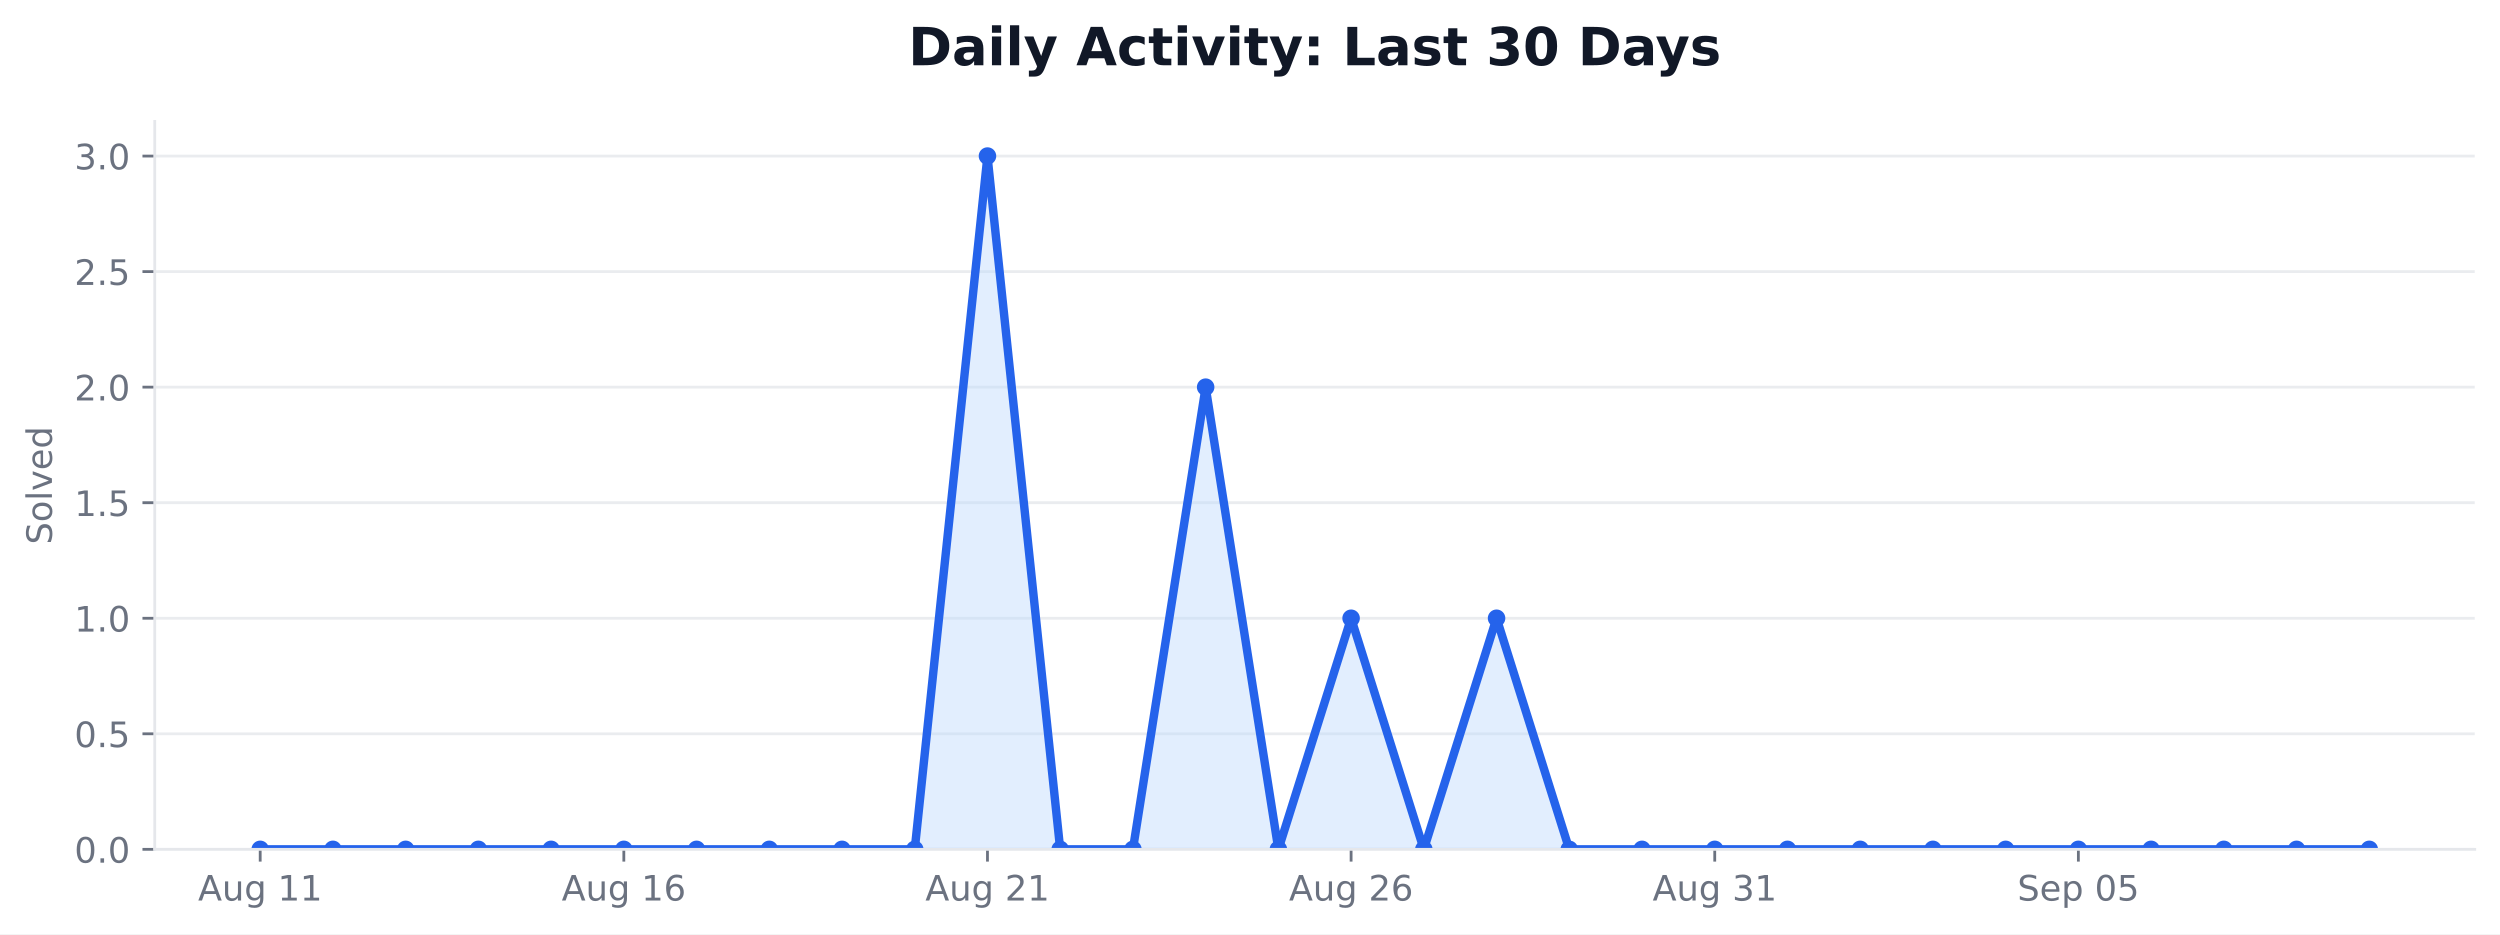
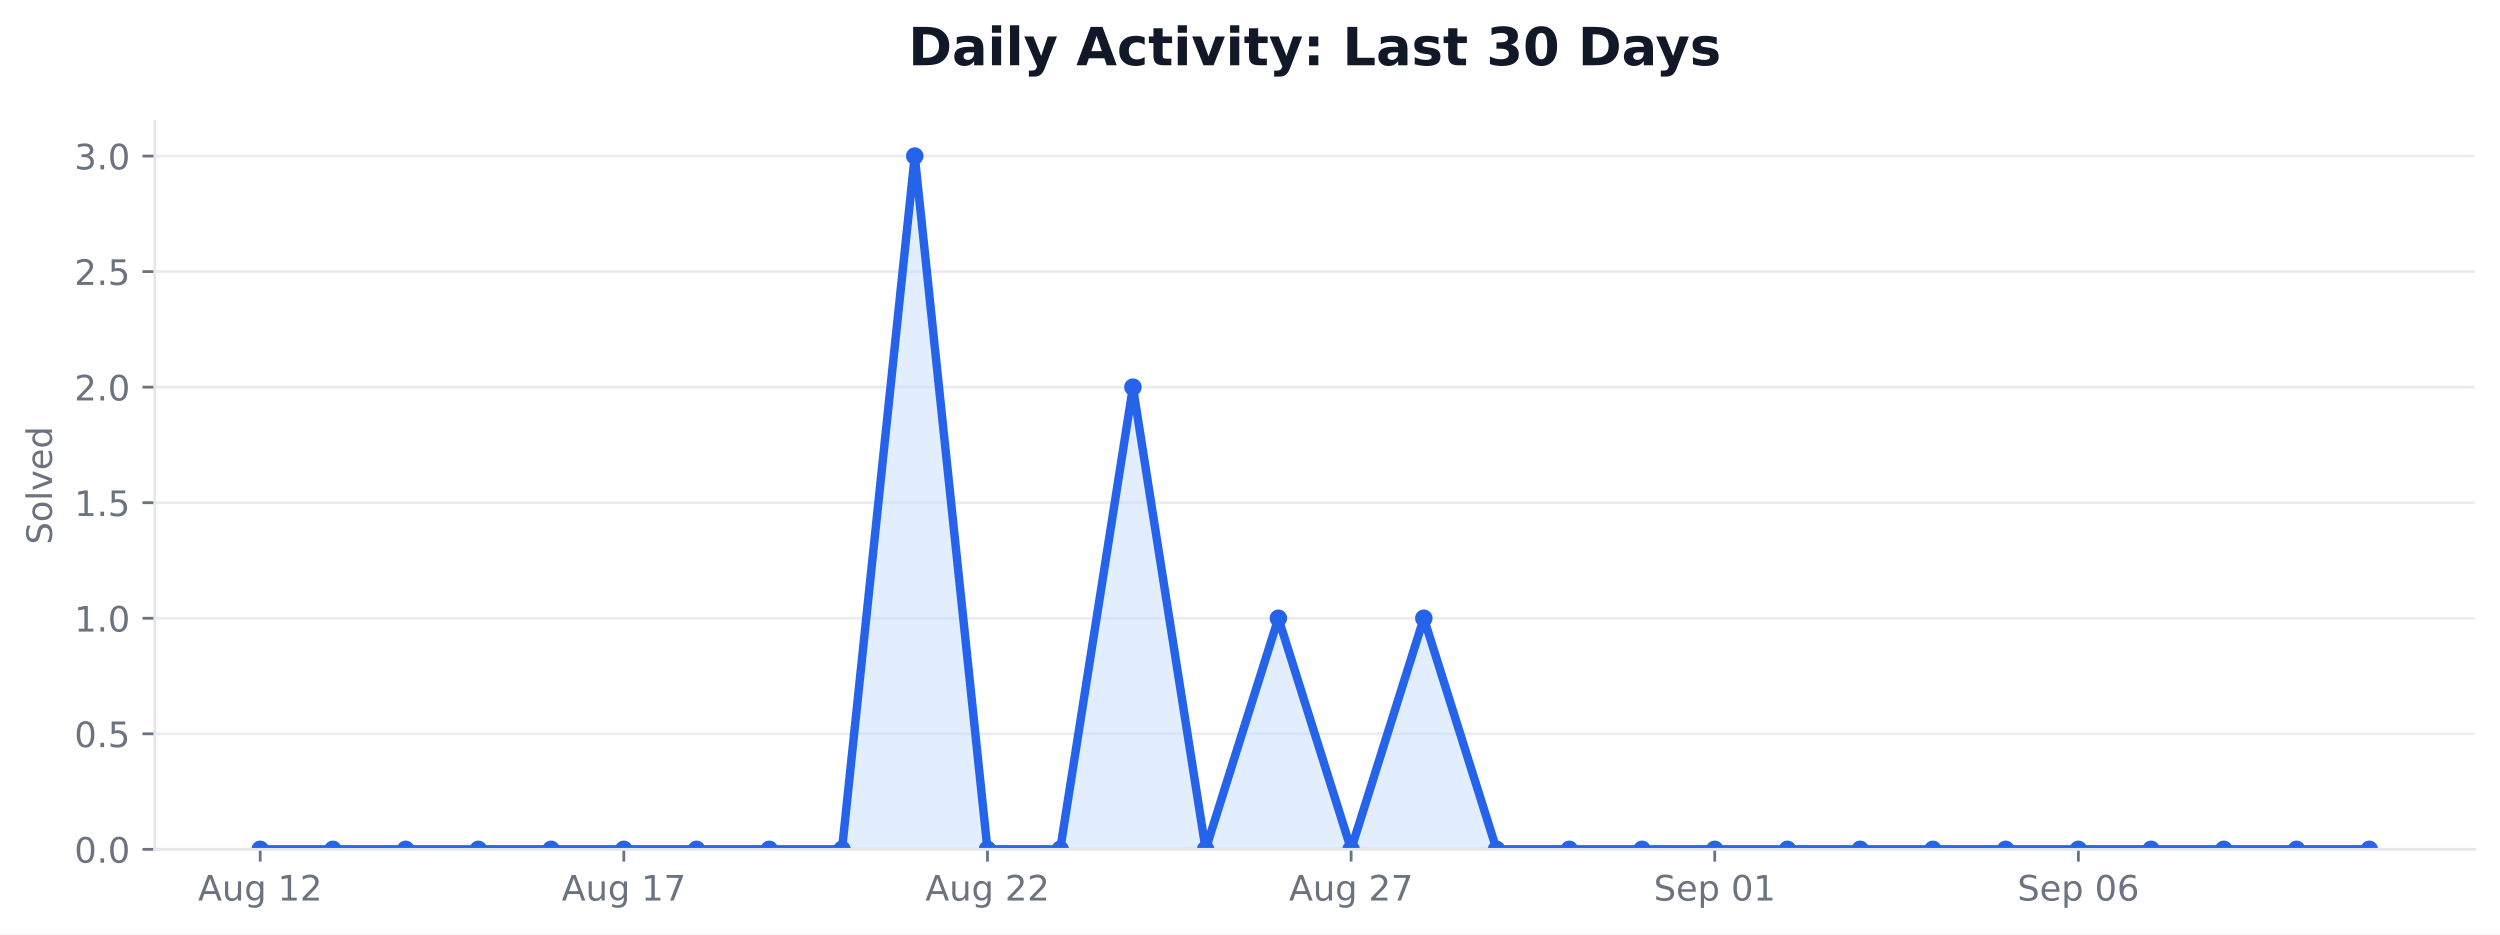
<svg xmlns="http://www.w3.org/2000/svg" xmlns:xlink="http://www.w3.org/1999/xlink" width="712.542pt" height="266.278pt" viewBox="0 0 712.542 266.278" version="1.1">
  <defs>
    <style type="text/css">*{stroke-linejoin: round; stroke-linecap: butt}</style>
  </defs>
  <g id="figure_1">
    <g id="patch_1">
      <path d="M 0 266.278  L 712.542 266.278  L 712.542 0  L 0 0  z " style="fill: #ffffff" />
    </g>
    <g id="axes_1">
      <g id="patch_2">
        <path d="M 44.104 242.078  L 705.342 242.078  L 705.342 34.598  L 44.104 34.598  z " style="fill: #ffffff" />
      </g>
      <g id="matplotlib.axis_1">
        <g id="xtick_1">
          <g id="line2d_1">
            <defs>
-               <path id="mc28d0fa02f" d="M 0 0  L 0 3.5  " style="stroke: #6b7280; stroke-width: 0.8" />
+               <path id="m846707785e" d="M 0 0  L 0 3.5  " style="stroke: #6b7280; stroke-width: 0.8" />
            </defs>
            <g>
-               <use xlink:href="#mc28d0fa02f" x="74.16" y="242.078" style="fill: #6b7280; stroke: #6b7280; stroke-width: 0.8" />
+               <use xlink:href="#m846707785e" x="74.16" y="242.078" style="fill: #6b7280; stroke: #6b7280; stroke-width: 0.8" />
            </g>
          </g>
          <g id="text_1">
            <g style="fill: #6b7280" transform="translate(56.44532 256.6753) scale(0.1 -0.1)">
              <defs>
                <path id="DejaVuSans-24" d="M 2188 4044  L 1331 1722  L 3047 1722  L 2188 4044  z M 1831 4666  L 2547 4666  L 4325 0  L 3669 0  L 3244 1197  L 1141 1197  L 716 0  L 50 0  L 1831 4666  z " transform="scale(0.015625)" />
                <path id="DejaVuSans-58" d="M 544 1381  L 544 3500  L 1119 3500  L 1119 1403  Q 1119 906 1312 657  Q 1506 409 1894 409  Q 2359 409 2629 706  Q 2900 1003 2900 1516  L 2900 3500  L 3475 3500  L 3475 0  L 2900 0  L 2900 538  Q 2691 219 2414 64  Q 2138 -91 1772 -91  Q 1169 -91 856 284  Q 544 659 544 1381  z M 1991 3584  L 1991 3584  z " transform="scale(0.015625)" />
                <path id="DejaVuSans-4a" d="M 2906 1791  Q 2906 2416 2648 2759  Q 2391 3103 1925 3103  Q 1463 3103 1205 2759  Q 947 2416 947 1791  Q 947 1169 1205 825  Q 1463 481 1925 481  Q 2391 481 2648 825  Q 2906 1169 2906 1791  z M 3481 434  Q 3481 -459 3084 -895  Q 2688 -1331 1869 -1331  Q 1566 -1331 1297 -1286  Q 1028 -1241 775 -1147  L 775 -588  Q 1028 -725 1275 -790  Q 1522 -856 1778 -856  Q 2344 -856 2625 -561  Q 2906 -266 2906 331  L 2906 616  Q 2728 306 2450 153  Q 2172 0 1784 0  Q 1141 0 747 490  Q 353 981 353 1791  Q 353 2603 747 3093  Q 1141 3584 1784 3584  Q 2172 3584 2450 3431  Q 2728 3278 2906 2969  L 2906 3500  L 3481 3500  L 3481 434  z " transform="scale(0.015625)" />
                <path id="DejaVuSans-3" transform="scale(0.015625)" />
                <path id="DejaVuSans-14" d="M 794 531  L 1825 531  L 1825 4091  L 703 3866  L 703 4441  L 1819 4666  L 2450 4666  L 2450 531  L 3481 531  L 3481 0  L 794 0  L 794 531  z " transform="scale(0.015625)" />
+                 <path id="DejaVuSans-15" d="M 1228 531  L 3431 531  L 3431 0  L 469 0  L 469 531  Q 828 903 1448 1529  Q 2069 2156 2228 2338  Q 2531 2678 2651 2914  Q 2772 3150 2772 3378  Q 2772 3750 2511 3984  Q 2250 4219 1831 4219  Q 1534 4219 1204 4116  Q 875 4013 500 3803  L 500 4441  Q 881 4594 1212 4672  Q 1544 4750 1819 4750  Q 2544 4750 2975 4387  Q 3406 4025 3406 3419  Q 3406 3131 3298 2873  Q 3191 2616 2906 2266  Q 2828 2175 2409 1742  Q 1991 1309 1228 531  z " transform="scale(0.015625)" />
              </defs>
              <use xlink:href="#DejaVuSans-24" />
              <use xlink:href="#DejaVuSans-58" transform="translate(68.40625 0)" />
              <use xlink:href="#DejaVuSans-4a" transform="translate(131.7812 0)" />
              <use xlink:href="#DejaVuSans-3" transform="translate(195.2656 0)" />
              <use xlink:href="#DejaVuSans-14" transform="translate(227.0469 0)" />
-               <use xlink:href="#DejaVuSans-14" transform="translate(290.6719 0)" />
+               <use xlink:href="#DejaVuSans-15" transform="translate(290.6719 0)" />
            </g>
          </g>
        </g>
        <g id="xtick_2">
          <g id="line2d_2">
            <g>
-               <use xlink:href="#mc28d0fa02f" x="177.802" y="242.078" style="fill: #6b7280; stroke: #6b7280; stroke-width: 0.8" />
+               <use xlink:href="#m846707785e" x="177.802" y="242.078" style="fill: #6b7280; stroke: #6b7280; stroke-width: 0.8" />
            </g>
          </g>
          <g id="text_2">
            <g style="fill: #6b7280" transform="translate(160.0876 256.6753) scale(0.1 -0.1)">
              <defs>
-                 <path id="DejaVuSans-19" d="M 2113 2584  Q 1688 2584 1439 2293  Q 1191 2003 1191 1497  Q 1191 994 1439 701  Q 1688 409 2113 409  Q 2538 409 2786 701  Q 3034 994 3034 1497  Q 3034 2003 2786 2293  Q 2538 2584 2113 2584  z M 3366 4563  L 3366 3988  Q 3128 4100 2886 4159  Q 2644 4219 2406 4219  Q 1781 4219 1451 3797  Q 1122 3375 1075 2522  Q 1259 2794 1537 2939  Q 1816 3084 2150 3084  Q 2853 3084 3261 2657  Q 3669 2231 3669 1497  Q 3669 778 3244 343  Q 2819 -91 2113 -91  Q 1303 -91 875 529  Q 447 1150 447 2328  Q 447 3434 972 4092  Q 1497 4750 2381 4750  Q 2619 4750 2861 4703  Q 3103 4656 3366 4563  z " transform="scale(0.015625)" />
+                 <path id="DejaVuSans-1a" d="M 525 4666  L 3525 4666  L 3525 4397  L 1831 0  L 1172 0  L 2766 4134  L 525 4134  L 525 4666  z " transform="scale(0.015625)" />
              </defs>
              <use xlink:href="#DejaVuSans-24" />
              <use xlink:href="#DejaVuSans-58" transform="translate(68.40625 0)" />
              <use xlink:href="#DejaVuSans-4a" transform="translate(131.7812 0)" />
              <use xlink:href="#DejaVuSans-3" transform="translate(195.2656 0)" />
              <use xlink:href="#DejaVuSans-14" transform="translate(227.0469 0)" />
-               <use xlink:href="#DejaVuSans-19" transform="translate(290.6719 0)" />
+               <use xlink:href="#DejaVuSans-1a" transform="translate(290.6719 0)" />
            </g>
          </g>
        </g>
        <g id="xtick_3">
          <g id="line2d_3">
            <g>
-               <use xlink:href="#mc28d0fa02f" x="281.445" y="242.078" style="fill: #6b7280; stroke: #6b7280; stroke-width: 0.8" />
+               <use xlink:href="#m846707785e" x="281.445" y="242.078" style="fill: #6b7280; stroke: #6b7280; stroke-width: 0.8" />
            </g>
          </g>
          <g id="text_3">
            <g style="fill: #6b7280" transform="translate(263.7299 256.6753) scale(0.1 -0.1)">
-               <defs>
-                 <path id="DejaVuSans-15" d="M 1228 531  L 3431 531  L 3431 0  L 469 0  L 469 531  Q 828 903 1448 1529  Q 2069 2156 2228 2338  Q 2531 2678 2651 2914  Q 2772 3150 2772 3378  Q 2772 3750 2511 3984  Q 2250 4219 1831 4219  Q 1534 4219 1204 4116  Q 875 4013 500 3803  L 500 4441  Q 881 4594 1212 4672  Q 1544 4750 1819 4750  Q 2544 4750 2975 4387  Q 3406 4025 3406 3419  Q 3406 3131 3298 2873  Q 3191 2616 2906 2266  Q 2828 2175 2409 1742  Q 1991 1309 1228 531  z " transform="scale(0.015625)" />
-               </defs>
              <use xlink:href="#DejaVuSans-24" />
              <use xlink:href="#DejaVuSans-58" transform="translate(68.40625 0)" />
              <use xlink:href="#DejaVuSans-4a" transform="translate(131.7812 0)" />
              <use xlink:href="#DejaVuSans-3" transform="translate(195.2656 0)" />
              <use xlink:href="#DejaVuSans-15" transform="translate(227.0469 0)" />
-               <use xlink:href="#DejaVuSans-14" transform="translate(290.6719 0)" />
+               <use xlink:href="#DejaVuSans-15" transform="translate(290.6719 0)" />
            </g>
          </g>
        </g>
        <g id="xtick_4">
          <g id="line2d_4">
            <g>
-               <use xlink:href="#mc28d0fa02f" x="385.087" y="242.078" style="fill: #6b7280; stroke: #6b7280; stroke-width: 0.8" />
+               <use xlink:href="#m846707785e" x="385.087" y="242.078" style="fill: #6b7280; stroke: #6b7280; stroke-width: 0.8" />
            </g>
          </g>
          <g id="text_4">
            <g style="fill: #6b7280" transform="translate(367.3721 256.6753) scale(0.1 -0.1)">
              <use xlink:href="#DejaVuSans-24" />
              <use xlink:href="#DejaVuSans-58" transform="translate(68.40625 0)" />
              <use xlink:href="#DejaVuSans-4a" transform="translate(131.7812 0)" />
              <use xlink:href="#DejaVuSans-3" transform="translate(195.2656 0)" />
              <use xlink:href="#DejaVuSans-15" transform="translate(227.0469 0)" />
-               <use xlink:href="#DejaVuSans-19" transform="translate(290.6719 0)" />
+               <use xlink:href="#DejaVuSans-1a" transform="translate(290.6719 0)" />
            </g>
          </g>
        </g>
        <g id="xtick_5">
          <g id="line2d_5">
            <g>
-               <use xlink:href="#mc28d0fa02f" x="488.729" y="242.078" style="fill: #6b7280; stroke: #6b7280; stroke-width: 0.8" />
+               <use xlink:href="#m846707785e" x="488.729" y="242.078" style="fill: #6b7280; stroke: #6b7280; stroke-width: 0.8" />
            </g>
          </g>
          <g id="text_5">
-             <g style="fill: #6b7280" transform="translate(471.0144 256.6753) scale(0.1 -0.1)">
-               <defs>
-                 <path id="DejaVuSans-16" d="M 2597 2516  Q 3050 2419 3304 2112  Q 3559 1806 3559 1356  Q 3559 666 3084 287  Q 2609 -91 1734 -91  Q 1441 -91 1130 -33  Q 819 25 488 141  L 488 750  Q 750 597 1062 519  Q 1375 441 1716 441  Q 2309 441 2620 675  Q 2931 909 2931 1356  Q 2931 1769 2642 2001  Q 2353 2234 1838 2234  L 1294 2234  L 1294 2753  L 1863 2753  Q 2328 2753 2575 2939  Q 2822 3125 2822 3475  Q 2822 3834 2567 4026  Q 2313 4219 1838 4219  Q 1578 4219 1281 4162  Q 984 4106 628 3988  L 628 4550  Q 988 4650 1302 4700  Q 1616 4750 1894 4750  Q 2613 4750 3031 4423  Q 3450 4097 3450 3541  Q 3450 3153 3228 2886  Q 3006 2619 2597 2516  z " transform="scale(0.015625)" />
-               </defs>
-               <use xlink:href="#DejaVuSans-24" />
-               <use xlink:href="#DejaVuSans-58" transform="translate(68.40625 0)" />
-               <use xlink:href="#DejaVuSans-4a" transform="translate(131.7812 0)" />
-               <use xlink:href="#DejaVuSans-3" transform="translate(195.2656 0)" />
-               <use xlink:href="#DejaVuSans-16" transform="translate(227.0469 0)" />
-               <use xlink:href="#DejaVuSans-14" transform="translate(290.6719 0)" />
-             </g>
-           </g>
-         </g>
-         <g id="xtick_6">
-           <g id="line2d_6">
-             <g>
-               <use xlink:href="#mc28d0fa02f" x="592.371" y="242.078" style="fill: #6b7280; stroke: #6b7280; stroke-width: 0.8" />
-             </g>
-           </g>
-           <g id="text_6">
-             <g style="fill: #6b7280" transform="translate(574.9949 256.6753) scale(0.1 -0.1)">
+             <g style="fill: #6b7280" transform="translate(471.3527 256.6753) scale(0.1 -0.1)">
              <defs>
                <path id="DejaVuSans-36" d="M 3425 4513  L 3425 3897  Q 3066 4069 2747 4153  Q 2428 4238 2131 4238  Q 1616 4238 1336 4038  Q 1056 3838 1056 3469  Q 1056 3159 1242 3001  Q 1428 2844 1947 2747  L 2328 2669  Q 3034 2534 3370 2195  Q 3706 1856 3706 1288  Q 3706 609 3251 259  Q 2797 -91 1919 -91  Q 1588 -91 1214 -16  Q 841 59 441 206  L 441 856  Q 825 641 1194 531  Q 1563 422 1919 422  Q 2459 422 2753 634  Q 3047 847 3047 1241  Q 3047 1584 2836 1778  Q 2625 1972 2144 2069  L 1759 2144  Q 1053 2284 737 2584  Q 422 2884 422 3419  Q 422 4038 858 4394  Q 1294 4750 2059 4750  Q 2388 4750 2728 4690  Q 3069 4631 3425 4513  z " transform="scale(0.015625)" />
                <path id="DejaVuSans-48" d="M 3597 1894  L 3597 1613  L 953 1613  Q 991 1019 1311 708  Q 1631 397 2203 397  Q 2534 397 2845 478  Q 3156 559 3463 722  L 3463 178  Q 3153 47 2828 -22  Q 2503 -91 2169 -91  Q 1331 -91 842 396  Q 353 884 353 1716  Q 353 2575 817 3079  Q 1281 3584 2069 3584  Q 2775 3584 3186 3129  Q 3597 2675 3597 1894  z M 3022 2063  Q 3016 2534 2758 2815  Q 2500 3097 2075 3097  Q 1594 3097 1305 2825  Q 1016 2553 972 2059  L 3022 2063  z " transform="scale(0.015625)" />
                <path id="DejaVuSans-53" d="M 1159 525  L 1159 -1331  L 581 -1331  L 581 3500  L 1159 3500  L 1159 2969  Q 1341 3281 1617 3432  Q 1894 3584 2278 3584  Q 2916 3584 3314 3078  Q 3713 2572 3713 1747  Q 3713 922 3314 415  Q 2916 -91 2278 -91  Q 1894 -91 1617 61  Q 1341 213 1159 525  z M 3116 1747  Q 3116 2381 2855 2742  Q 2594 3103 2138 3103  Q 1681 3103 1420 2742  Q 1159 2381 1159 1747  Q 1159 1113 1420 752  Q 1681 391 2138 391  Q 2594 391 2855 752  Q 3116 1113 3116 1747  z " transform="scale(0.015625)" />
                <path id="DejaVuSans-13" d="M 2034 4250  Q 1547 4250 1301 3770  Q 1056 3291 1056 2328  Q 1056 1369 1301 889  Q 1547 409 2034 409  Q 2525 409 2770 889  Q 3016 1369 3016 2328  Q 3016 3291 2770 3770  Q 2525 4250 2034 4250  z M 2034 4750  Q 2819 4750 3233 4129  Q 3647 3509 3647 2328  Q 3647 1150 3233 529  Q 2819 -91 2034 -91  Q 1250 -91 836 529  Q 422 1150 422 2328  Q 422 3509 836 4129  Q 1250 4750 2034 4750  z " transform="scale(0.015625)" />
-                 <path id="DejaVuSans-18" d="M 691 4666  L 3169 4666  L 3169 4134  L 1269 4134  L 1269 2991  Q 1406 3038 1543 3061  Q 1681 3084 1819 3084  Q 2600 3084 3056 2656  Q 3513 2228 3513 1497  Q 3513 744 3044 326  Q 2575 -91 1722 -91  Q 1428 -91 1123 -41  Q 819 9 494 109  L 494 744  Q 775 591 1075 516  Q 1375 441 1709 441  Q 2250 441 2565 725  Q 2881 1009 2881 1497  Q 2881 1984 2565 2268  Q 2250 2553 1709 2553  Q 1456 2553 1204 2497  Q 953 2441 691 2322  L 691 4666  z " transform="scale(0.015625)" />
              </defs>
              <use xlink:href="#DejaVuSans-36" />
              <use xlink:href="#DejaVuSans-48" transform="translate(63.48438 0)" />
              <use xlink:href="#DejaVuSans-53" transform="translate(125.0156 0)" />
              <use xlink:href="#DejaVuSans-3" transform="translate(188.5 0)" />
              <use xlink:href="#DejaVuSans-13" transform="translate(220.2812 0)" />
-               <use xlink:href="#DejaVuSans-18" transform="translate(283.9062 0)" />
+               <use xlink:href="#DejaVuSans-14" transform="translate(283.9062 0)" />
+             </g>
+           </g>
+         </g>
+         <g id="xtick_6">
+           <g id="line2d_6">
+             <g>
+               <use xlink:href="#m846707785e" x="592.371" y="242.078" style="fill: #6b7280; stroke: #6b7280; stroke-width: 0.8" />
+             </g>
+           </g>
+           <g id="text_6">
+             <g style="fill: #6b7280" transform="translate(574.9949 256.6753) scale(0.1 -0.1)">
+               <defs>
+                 <path id="DejaVuSans-19" d="M 2113 2584  Q 1688 2584 1439 2293  Q 1191 2003 1191 1497  Q 1191 994 1439 701  Q 1688 409 2113 409  Q 2538 409 2786 701  Q 3034 994 3034 1497  Q 3034 2003 2786 2293  Q 2538 2584 2113 2584  z M 3366 4563  L 3366 3988  Q 3128 4100 2886 4159  Q 2644 4219 2406 4219  Q 1781 4219 1451 3797  Q 1122 3375 1075 2522  Q 1259 2794 1537 2939  Q 1816 3084 2150 3084  Q 2853 3084 3261 2657  Q 3669 2231 3669 1497  Q 3669 778 3244 343  Q 2819 -91 2113 -91  Q 1303 -91 875 529  Q 447 1150 447 2328  Q 447 3434 972 4092  Q 1497 4750 2381 4750  Q 2619 4750 2861 4703  Q 3103 4656 3366 4563  z " transform="scale(0.015625)" />
+               </defs>
+               <use xlink:href="#DejaVuSans-36" />
+               <use xlink:href="#DejaVuSans-48" transform="translate(63.48438 0)" />
+               <use xlink:href="#DejaVuSans-53" transform="translate(125.0156 0)" />
+               <use xlink:href="#DejaVuSans-3" transform="translate(188.5 0)" />
+               <use xlink:href="#DejaVuSans-13" transform="translate(220.2812 0)" />
+               <use xlink:href="#DejaVuSans-19" transform="translate(283.9062 0)" />
            </g>
          </g>
        </g>
      </g>
      <g id="matplotlib.axis_2">
        <g id="ytick_1">
          <g id="line2d_7">
-             <path d="M 44.104 242.078  L 705.342 242.078  " clip-path="url(#p0ac593aff5)" style="fill: none; stroke: #e5e7eb; stroke-opacity: 0.8; stroke-width: 0.8; stroke-linecap: square" />
+             <path d="M 44.104 242.078  L 705.342 242.078  " clip-path="url(#p50f59e6ef6)" style="fill: none; stroke: #e5e7eb; stroke-opacity: 0.8; stroke-width: 0.8; stroke-linecap: square" />
          </g>
          <g id="line2d_8">
            <defs>
-               <path id="mf00fd440af" d="M 0 0  L -3.5 0  " style="stroke: #6b7280; stroke-width: 0.8" />
+               <path id="ma1e6eb586e" d="M 0 0  L -3.5 0  " style="stroke: #6b7280; stroke-width: 0.8" />
            </defs>
            <g>
-               <use xlink:href="#mf00fd440af" x="44.104" y="242.078" style="fill: #6b7280; stroke: #6b7280; stroke-width: 0.8" />
+               <use xlink:href="#ma1e6eb586e" x="44.104" y="242.078" style="fill: #6b7280; stroke: #6b7280; stroke-width: 0.8" />
            </g>
          </g>
          <g id="text_7">
            <g style="fill: #6b7280" transform="translate(21.20078 245.8765) scale(0.1 -0.1)">
              <defs>
                <path id="DejaVuSans-11" d="M 684 794  L 1344 794  L 1344 0  L 684 0  L 684 794  z " transform="scale(0.015625)" />
              </defs>
              <use xlink:href="#DejaVuSans-13" />
              <use xlink:href="#DejaVuSans-11" transform="translate(63.625 0)" />
              <use xlink:href="#DejaVuSans-13" transform="translate(95.40625 0)" />
            </g>
          </g>
        </g>
        <g id="ytick_2">
          <g id="line2d_9">
-             <path d="M 44.104 209.144  L 705.342 209.144  " clip-path="url(#p0ac593aff5)" style="fill: none; stroke: #e5e7eb; stroke-opacity: 0.8; stroke-width: 0.8; stroke-linecap: square" />
+             <path d="M 44.104 209.144  L 705.342 209.144  " clip-path="url(#p50f59e6ef6)" style="fill: none; stroke: #e5e7eb; stroke-opacity: 0.8; stroke-width: 0.8; stroke-linecap: square" />
          </g>
          <g id="line2d_10">
            <g>
-               <use xlink:href="#mf00fd440af" x="44.104" y="209.144" style="fill: #6b7280; stroke: #6b7280; stroke-width: 0.8" />
+               <use xlink:href="#ma1e6eb586e" x="44.104" y="209.144" style="fill: #6b7280; stroke: #6b7280; stroke-width: 0.8" />
            </g>
          </g>
          <g id="text_8">
            <g style="fill: #6b7280" transform="translate(21.20078 212.9432) scale(0.1 -0.1)">
+               <defs>
+                 <path id="DejaVuSans-18" d="M 691 4666  L 3169 4666  L 3169 4134  L 1269 4134  L 1269 2991  Q 1406 3038 1543 3061  Q 1681 3084 1819 3084  Q 2600 3084 3056 2656  Q 3513 2228 3513 1497  Q 3513 744 3044 326  Q 2575 -91 1722 -91  Q 1428 -91 1123 -41  Q 819 9 494 109  L 494 744  Q 775 591 1075 516  Q 1375 441 1709 441  Q 2250 441 2565 725  Q 2881 1009 2881 1497  Q 2881 1984 2565 2268  Q 2250 2553 1709 2553  Q 1456 2553 1204 2497  Q 953 2441 691 2322  L 691 4666  z " transform="scale(0.015625)" />
+               </defs>
              <use xlink:href="#DejaVuSans-13" />
              <use xlink:href="#DejaVuSans-11" transform="translate(63.625 0)" />
              <use xlink:href="#DejaVuSans-18" transform="translate(95.40625 0)" />
            </g>
          </g>
        </g>
        <g id="ytick_3">
          <g id="line2d_11">
-             <path d="M 44.104 176.211  L 705.342 176.211  " clip-path="url(#p0ac593aff5)" style="fill: none; stroke: #e5e7eb; stroke-opacity: 0.8; stroke-width: 0.8; stroke-linecap: square" />
+             <path d="M 44.104 176.211  L 705.342 176.211  " clip-path="url(#p50f59e6ef6)" style="fill: none; stroke: #e5e7eb; stroke-opacity: 0.8; stroke-width: 0.8; stroke-linecap: square" />
          </g>
          <g id="line2d_12">
            <g>
-               <use xlink:href="#mf00fd440af" x="44.104" y="176.211" style="fill: #6b7280; stroke: #6b7280; stroke-width: 0.8" />
+               <use xlink:href="#ma1e6eb586e" x="44.104" y="176.211" style="fill: #6b7280; stroke: #6b7280; stroke-width: 0.8" />
            </g>
          </g>
          <g id="text_9">
            <g style="fill: #6b7280" transform="translate(21.20078 180.0098) scale(0.1 -0.1)">
              <use xlink:href="#DejaVuSans-14" />
              <use xlink:href="#DejaVuSans-11" transform="translate(63.625 0)" />
              <use xlink:href="#DejaVuSans-13" transform="translate(95.40625 0)" />
            </g>
          </g>
        </g>
        <g id="ytick_4">
          <g id="line2d_13">
-             <path d="M 44.104 143.278  L 705.342 143.278  " clip-path="url(#p0ac593aff5)" style="fill: none; stroke: #e5e7eb; stroke-opacity: 0.8; stroke-width: 0.8; stroke-linecap: square" />
+             <path d="M 44.104 143.278  L 705.342 143.278  " clip-path="url(#p50f59e6ef6)" style="fill: none; stroke: #e5e7eb; stroke-opacity: 0.8; stroke-width: 0.8; stroke-linecap: square" />
          </g>
          <g id="line2d_14">
            <g>
-               <use xlink:href="#mf00fd440af" x="44.104" y="143.278" style="fill: #6b7280; stroke: #6b7280; stroke-width: 0.8" />
+               <use xlink:href="#ma1e6eb586e" x="44.104" y="143.278" style="fill: #6b7280; stroke: #6b7280; stroke-width: 0.8" />
            </g>
          </g>
          <g id="text_10">
            <g style="fill: #6b7280" transform="translate(21.20078 147.0765) scale(0.1 -0.1)">
              <use xlink:href="#DejaVuSans-14" />
              <use xlink:href="#DejaVuSans-11" transform="translate(63.625 0)" />
              <use xlink:href="#DejaVuSans-18" transform="translate(95.40625 0)" />
            </g>
          </g>
        </g>
        <g id="ytick_5">
          <g id="line2d_15">
-             <path d="M 44.104 110.344  L 705.342 110.344  " clip-path="url(#p0ac593aff5)" style="fill: none; stroke: #e5e7eb; stroke-opacity: 0.8; stroke-width: 0.8; stroke-linecap: square" />
+             <path d="M 44.104 110.344  L 705.342 110.344  " clip-path="url(#p50f59e6ef6)" style="fill: none; stroke: #e5e7eb; stroke-opacity: 0.8; stroke-width: 0.8; stroke-linecap: square" />
          </g>
          <g id="line2d_16">
            <g>
-               <use xlink:href="#mf00fd440af" x="44.104" y="110.344" style="fill: #6b7280; stroke: #6b7280; stroke-width: 0.8" />
+               <use xlink:href="#ma1e6eb586e" x="44.104" y="110.344" style="fill: #6b7280; stroke: #6b7280; stroke-width: 0.8" />
            </g>
          </g>
          <g id="text_11">
            <g style="fill: #6b7280" transform="translate(21.20078 114.1432) scale(0.1 -0.1)">
              <use xlink:href="#DejaVuSans-15" />
              <use xlink:href="#DejaVuSans-11" transform="translate(63.625 0)" />
              <use xlink:href="#DejaVuSans-13" transform="translate(95.40625 0)" />
            </g>
          </g>
        </g>
        <g id="ytick_6">
          <g id="line2d_17">
-             <path d="M 44.104 77.411  L 705.342 77.411  " clip-path="url(#p0ac593aff5)" style="fill: none; stroke: #e5e7eb; stroke-opacity: 0.8; stroke-width: 0.8; stroke-linecap: square" />
+             <path d="M 44.104 77.411  L 705.342 77.411  " clip-path="url(#p50f59e6ef6)" style="fill: none; stroke: #e5e7eb; stroke-opacity: 0.8; stroke-width: 0.8; stroke-linecap: square" />
          </g>
          <g id="line2d_18">
            <g>
-               <use xlink:href="#mf00fd440af" x="44.104" y="77.411" style="fill: #6b7280; stroke: #6b7280; stroke-width: 0.8" />
+               <use xlink:href="#ma1e6eb586e" x="44.104" y="77.411" style="fill: #6b7280; stroke: #6b7280; stroke-width: 0.8" />
            </g>
          </g>
          <g id="text_12">
            <g style="fill: #6b7280" transform="translate(21.20078 81.20982) scale(0.1 -0.1)">
              <use xlink:href="#DejaVuSans-15" />
              <use xlink:href="#DejaVuSans-11" transform="translate(63.625 0)" />
              <use xlink:href="#DejaVuSans-18" transform="translate(95.40625 0)" />
            </g>
          </g>
        </g>
        <g id="ytick_7">
          <g id="line2d_19">
-             <path d="M 44.104 44.478  L 705.342 44.478  " clip-path="url(#p0ac593aff5)" style="fill: none; stroke: #e5e7eb; stroke-opacity: 0.8; stroke-width: 0.8; stroke-linecap: square" />
+             <path d="M 44.104 44.478  L 705.342 44.478  " clip-path="url(#p50f59e6ef6)" style="fill: none; stroke: #e5e7eb; stroke-opacity: 0.8; stroke-width: 0.8; stroke-linecap: square" />
          </g>
          <g id="line2d_20">
            <g>
-               <use xlink:href="#mf00fd440af" x="44.104" y="44.478" style="fill: #6b7280; stroke: #6b7280; stroke-width: 0.8" />
+               <use xlink:href="#ma1e6eb586e" x="44.104" y="44.478" style="fill: #6b7280; stroke: #6b7280; stroke-width: 0.8" />
            </g>
          </g>
          <g id="text_13">
            <g style="fill: #6b7280" transform="translate(21.20078 48.27648) scale(0.1 -0.1)">
+               <defs>
+                 <path id="DejaVuSans-16" d="M 2597 2516  Q 3050 2419 3304 2112  Q 3559 1806 3559 1356  Q 3559 666 3084 287  Q 2609 -91 1734 -91  Q 1441 -91 1130 -33  Q 819 25 488 141  L 488 750  Q 750 597 1062 519  Q 1375 441 1716 441  Q 2309 441 2620 675  Q 2931 909 2931 1356  Q 2931 1769 2642 2001  Q 2353 2234 1838 2234  L 1294 2234  L 1294 2753  L 1863 2753  Q 2328 2753 2575 2939  Q 2822 3125 2822 3475  Q 2822 3834 2567 4026  Q 2313 4219 1838 4219  Q 1578 4219 1281 4162  Q 984 4106 628 3988  L 628 4550  Q 988 4650 1302 4700  Q 1616 4750 1894 4750  Q 2613 4750 3031 4423  Q 3450 4097 3450 3541  Q 3450 3153 3228 2886  Q 3006 2619 2597 2516  z " transform="scale(0.015625)" />
+               </defs>
              <use xlink:href="#DejaVuSans-16" />
              <use xlink:href="#DejaVuSans-11" transform="translate(63.625 0)" />
              <use xlink:href="#DejaVuSans-13" transform="translate(95.40625 0)" />
            </g>
          </g>
        </g>
        <g id="text_14">
          <g style="fill: #6b7280" transform="translate(14.79844 155.1705) rotate(-90) scale(0.1 -0.1)">
            <defs>
              <path id="DejaVuSans-52" d="M 1959 3097  Q 1497 3097 1228 2736  Q 959 2375 959 1747  Q 959 1119 1226 758  Q 1494 397 1959 397  Q 2419 397 2687 759  Q 2956 1122 2956 1747  Q 2956 2369 2687 2733  Q 2419 3097 1959 3097  z M 1959 3584  Q 2709 3584 3137 3096  Q 3566 2609 3566 1747  Q 3566 888 3137 398  Q 2709 -91 1959 -91  Q 1206 -91 779 398  Q 353 888 353 1747  Q 353 2609 779 3096  Q 1206 3584 1959 3584  z " transform="scale(0.015625)" />
              <path id="DejaVuSans-4f" d="M 603 4863  L 1178 4863  L 1178 0  L 603 0  L 603 4863  z " transform="scale(0.015625)" />
              <path id="DejaVuSans-59" d="M 191 3500  L 800 3500  L 1894 563  L 2988 3500  L 3597 3500  L 2284 0  L 1503 0  L 191 3500  z " transform="scale(0.015625)" />
              <path id="DejaVuSans-47" d="M 2906 2969  L 2906 4863  L 3481 4863  L 3481 0  L 2906 0  L 2906 525  Q 2725 213 2448 61  Q 2172 -91 1784 -91  Q 1150 -91 751 415  Q 353 922 353 1747  Q 353 2572 751 3078  Q 1150 3584 1784 3584  Q 2172 3584 2448 3432  Q 2725 3281 2906 2969  z M 947 1747  Q 947 1113 1208 752  Q 1469 391 1925 391  Q 2381 391 2643 752  Q 2906 1113 2906 1747  Q 2906 2381 2643 2742  Q 2381 3103 1925 3103  Q 1469 3103 1208 2742  Q 947 2381 947 1747  z " transform="scale(0.015625)" />
            </defs>
            <use xlink:href="#DejaVuSans-36" />
            <use xlink:href="#DejaVuSans-52" transform="translate(63.48438 0)" />
            <use xlink:href="#DejaVuSans-4f" transform="translate(124.6719 0)" />
            <use xlink:href="#DejaVuSans-59" transform="translate(152.4531 0)" />
            <use xlink:href="#DejaVuSans-48" transform="translate(211.6406 0)" />
            <use xlink:href="#DejaVuSans-47" transform="translate(273.1719 0)" />
          </g>
        </g>
      </g>
      <g id="FillBetweenPolyCollection_1">
        <defs>
-           <path id="m43f66a6af2" d="M 74.16 -24.2  L 74.16 -24.2  L 94.889 -24.2  L 115.617 -24.2  L 136.346 -24.2  L 157.074 -24.2  L 177.802 -24.2  L 198.531 -24.2  L 219.259 -24.2  L 239.988 -24.2  L 260.716 -24.2  L 281.445 -221.8  L 302.173 -24.2  L 322.902 -24.2  L 343.63 -155.933  L 364.359 -24.2  L 385.087 -90.067  L 405.815 -24.2  L 426.544 -90.067  L 447.272 -24.2  L 468.001 -24.2  L 488.729 -24.2  L 509.458 -24.2  L 530.186 -24.2  L 550.915 -24.2  L 571.643 -24.2  L 592.371 -24.2  L 613.1 -24.2  L 633.828 -24.2  L 654.557 -24.2  L 675.285 -24.2  L 675.285 -24.2  L 675.285 -24.2  L 654.557 -24.2  L 633.828 -24.2  L 613.1 -24.2  L 592.371 -24.2  L 571.643 -24.2  L 550.915 -24.2  L 530.186 -24.2  L 509.458 -24.2  L 488.729 -24.2  L 468.001 -24.2  L 447.272 -24.2  L 426.544 -24.2  L 405.815 -24.2  L 385.087 -24.2  L 364.359 -24.2  L 343.63 -24.2  L 322.902 -24.2  L 302.173 -24.2  L 281.445 -24.2  L 260.716 -24.2  L 239.988 -24.2  L 219.259 -24.2  L 198.531 -24.2  L 177.802 -24.2  L 157.074 -24.2  L 136.346 -24.2  L 115.617 -24.2  L 94.889 -24.2  L 74.16 -24.2  z " style="stroke: #bfdbfe; stroke-opacity: 0.45" />
+           <path id="mfe60801114" d="M 74.16 -24.2  L 74.16 -24.2  L 94.889 -24.2  L 115.617 -24.2  L 136.346 -24.2  L 157.074 -24.2  L 177.802 -24.2  L 198.531 -24.2  L 219.259 -24.2  L 239.988 -24.2  L 260.716 -221.8  L 281.445 -24.2  L 302.173 -24.2  L 322.902 -155.933  L 343.63 -24.2  L 364.359 -90.067  L 385.087 -24.2  L 405.815 -90.067  L 426.544 -24.2  L 447.272 -24.2  L 468.001 -24.2  L 488.729 -24.2  L 509.458 -24.2  L 530.186 -24.2  L 550.915 -24.2  L 571.643 -24.2  L 592.371 -24.2  L 613.1 -24.2  L 633.828 -24.2  L 654.557 -24.2  L 675.285 -24.2  L 675.285 -24.2  L 675.285 -24.2  L 654.557 -24.2  L 633.828 -24.2  L 613.1 -24.2  L 592.371 -24.2  L 571.643 -24.2  L 550.915 -24.2  L 530.186 -24.2  L 509.458 -24.2  L 488.729 -24.2  L 468.001 -24.2  L 447.272 -24.2  L 426.544 -24.2  L 405.815 -24.2  L 385.087 -24.2  L 364.359 -24.2  L 343.63 -24.2  L 322.902 -24.2  L 302.173 -24.2  L 281.445 -24.2  L 260.716 -24.2  L 239.988 -24.2  L 219.259 -24.2  L 198.531 -24.2  L 177.802 -24.2  L 157.074 -24.2  L 136.346 -24.2  L 115.617 -24.2  L 94.889 -24.2  L 74.16 -24.2  z " style="stroke: #bfdbfe; stroke-opacity: 0.45" />
        </defs>
-         <g clip-path="url(#p0ac593aff5)">
-           <use xlink:href="#m43f66a6af2" x="0" y="266.278" style="fill: #bfdbfe; fill-opacity: 0.45; stroke: #bfdbfe; stroke-opacity: 0.45" />
+         <g clip-path="url(#p50f59e6ef6)">
+           <use xlink:href="#mfe60801114" x="0" y="266.278" style="fill: #bfdbfe; fill-opacity: 0.45; stroke: #bfdbfe; stroke-opacity: 0.45" />
        </g>
      </g>
      <g id="line2d_21">
-         <path d="M 74.16 242.078  L 94.889 242.078  L 115.617 242.078  L 136.346 242.078  L 157.074 242.078  L 177.802 242.078  L 198.531 242.078  L 219.259 242.078  L 239.988 242.078  L 260.716 242.078  L 281.445 44.478  L 302.173 242.078  L 322.902 242.078  L 343.63 110.344  L 364.359 242.078  L 385.087 176.211  L 405.815 242.078  L 426.544 176.211  L 447.272 242.078  L 468.001 242.078  L 488.729 242.078  L 509.458 242.078  L 530.186 242.078  L 550.915 242.078  L 571.643 242.078  L 592.371 242.078  L 613.1 242.078  L 633.828 242.078  L 654.557 242.078  L 675.285 242.078  " clip-path="url(#p0ac593aff5)" style="fill: none; stroke: #2563eb; stroke-width: 2.4; stroke-linecap: square" />
+         <path d="M 74.16 242.078  L 94.889 242.078  L 115.617 242.078  L 136.346 242.078  L 157.074 242.078  L 177.802 242.078  L 198.531 242.078  L 219.259 242.078  L 239.988 242.078  L 260.716 44.478  L 281.445 242.078  L 302.173 242.078  L 322.902 110.344  L 343.63 242.078  L 364.359 176.211  L 385.087 242.078  L 405.815 176.211  L 426.544 242.078  L 447.272 242.078  L 468.001 242.078  L 488.729 242.078  L 509.458 242.078  L 530.186 242.078  L 550.915 242.078  L 571.643 242.078  L 592.371 242.078  L 613.1 242.078  L 633.828 242.078  L 654.557 242.078  L 675.285 242.078  " clip-path="url(#p50f59e6ef6)" style="fill: none; stroke: #2563eb; stroke-width: 2.4; stroke-linecap: square" />
        <defs>
-           <path id="m884e3f19ca" d="M 0 2  C 0.53 2 1.039 1.789 1.414 1.414  C 1.789 1.039 2 0.53 2 0  C 2 -0.53 1.789 -1.039 1.414 -1.414  C 1.039 -1.789 0.53 -2 0 -2  C -0.53 -2 -1.039 -1.789 -1.414 -1.414  C -1.789 -1.039 -2 -0.53 -2 0  C -2 0.53 -1.789 1.039 -1.414 1.414  C -1.039 1.789 -0.53 2 0 2  z " style="stroke: #2563eb" />
+           <path id="m910351ce2d" d="M 0 2  C 0.53 2 1.039 1.789 1.414 1.414  C 1.789 1.039 2 0.53 2 0  C 2 -0.53 1.789 -1.039 1.414 -1.414  C 1.039 -1.789 0.53 -2 0 -2  C -0.53 -2 -1.039 -1.789 -1.414 -1.414  C -1.789 -1.039 -2 -0.53 -2 0  C -2 0.53 -1.789 1.039 -1.414 1.414  C -1.039 1.789 -0.53 2 0 2  z " style="stroke: #2563eb" />
        </defs>
-         <g clip-path="url(#p0ac593aff5)">
-           <use xlink:href="#m884e3f19ca" x="74.16" y="242.078" style="fill: #2563eb; stroke: #2563eb" />
-           <use xlink:href="#m884e3f19ca" x="94.889" y="242.078" style="fill: #2563eb; stroke: #2563eb" />
-           <use xlink:href="#m884e3f19ca" x="115.617" y="242.078" style="fill: #2563eb; stroke: #2563eb" />
-           <use xlink:href="#m884e3f19ca" x="136.346" y="242.078" style="fill: #2563eb; stroke: #2563eb" />
-           <use xlink:href="#m884e3f19ca" x="157.074" y="242.078" style="fill: #2563eb; stroke: #2563eb" />
-           <use xlink:href="#m884e3f19ca" x="177.802" y="242.078" style="fill: #2563eb; stroke: #2563eb" />
-           <use xlink:href="#m884e3f19ca" x="198.531" y="242.078" style="fill: #2563eb; stroke: #2563eb" />
-           <use xlink:href="#m884e3f19ca" x="219.259" y="242.078" style="fill: #2563eb; stroke: #2563eb" />
-           <use xlink:href="#m884e3f19ca" x="239.988" y="242.078" style="fill: #2563eb; stroke: #2563eb" />
-           <use xlink:href="#m884e3f19ca" x="260.716" y="242.078" style="fill: #2563eb; stroke: #2563eb" />
-           <use xlink:href="#m884e3f19ca" x="281.445" y="44.478" style="fill: #2563eb; stroke: #2563eb" />
-           <use xlink:href="#m884e3f19ca" x="302.173" y="242.078" style="fill: #2563eb; stroke: #2563eb" />
-           <use xlink:href="#m884e3f19ca" x="322.902" y="242.078" style="fill: #2563eb; stroke: #2563eb" />
-           <use xlink:href="#m884e3f19ca" x="343.63" y="110.344" style="fill: #2563eb; stroke: #2563eb" />
-           <use xlink:href="#m884e3f19ca" x="364.359" y="242.078" style="fill: #2563eb; stroke: #2563eb" />
-           <use xlink:href="#m884e3f19ca" x="385.087" y="176.211" style="fill: #2563eb; stroke: #2563eb" />
-           <use xlink:href="#m884e3f19ca" x="405.815" y="242.078" style="fill: #2563eb; stroke: #2563eb" />
-           <use xlink:href="#m884e3f19ca" x="426.544" y="176.211" style="fill: #2563eb; stroke: #2563eb" />
-           <use xlink:href="#m884e3f19ca" x="447.272" y="242.078" style="fill: #2563eb; stroke: #2563eb" />
-           <use xlink:href="#m884e3f19ca" x="468.001" y="242.078" style="fill: #2563eb; stroke: #2563eb" />
-           <use xlink:href="#m884e3f19ca" x="488.729" y="242.078" style="fill: #2563eb; stroke: #2563eb" />
-           <use xlink:href="#m884e3f19ca" x="509.458" y="242.078" style="fill: #2563eb; stroke: #2563eb" />
-           <use xlink:href="#m884e3f19ca" x="530.186" y="242.078" style="fill: #2563eb; stroke: #2563eb" />
-           <use xlink:href="#m884e3f19ca" x="550.915" y="242.078" style="fill: #2563eb; stroke: #2563eb" />
-           <use xlink:href="#m884e3f19ca" x="571.643" y="242.078" style="fill: #2563eb; stroke: #2563eb" />
-           <use xlink:href="#m884e3f19ca" x="592.371" y="242.078" style="fill: #2563eb; stroke: #2563eb" />
-           <use xlink:href="#m884e3f19ca" x="613.1" y="242.078" style="fill: #2563eb; stroke: #2563eb" />
-           <use xlink:href="#m884e3f19ca" x="633.828" y="242.078" style="fill: #2563eb; stroke: #2563eb" />
-           <use xlink:href="#m884e3f19ca" x="654.557" y="242.078" style="fill: #2563eb; stroke: #2563eb" />
-           <use xlink:href="#m884e3f19ca" x="675.285" y="242.078" style="fill: #2563eb; stroke: #2563eb" />
+         <g clip-path="url(#p50f59e6ef6)">
+           <use xlink:href="#m910351ce2d" x="74.16" y="242.078" style="fill: #2563eb; stroke: #2563eb" />
+           <use xlink:href="#m910351ce2d" x="94.889" y="242.078" style="fill: #2563eb; stroke: #2563eb" />
+           <use xlink:href="#m910351ce2d" x="115.617" y="242.078" style="fill: #2563eb; stroke: #2563eb" />
+           <use xlink:href="#m910351ce2d" x="136.346" y="242.078" style="fill: #2563eb; stroke: #2563eb" />
+           <use xlink:href="#m910351ce2d" x="157.074" y="242.078" style="fill: #2563eb; stroke: #2563eb" />
+           <use xlink:href="#m910351ce2d" x="177.802" y="242.078" style="fill: #2563eb; stroke: #2563eb" />
+           <use xlink:href="#m910351ce2d" x="198.531" y="242.078" style="fill: #2563eb; stroke: #2563eb" />
+           <use xlink:href="#m910351ce2d" x="219.259" y="242.078" style="fill: #2563eb; stroke: #2563eb" />
+           <use xlink:href="#m910351ce2d" x="239.988" y="242.078" style="fill: #2563eb; stroke: #2563eb" />
+           <use xlink:href="#m910351ce2d" x="260.716" y="44.478" style="fill: #2563eb; stroke: #2563eb" />
+           <use xlink:href="#m910351ce2d" x="281.445" y="242.078" style="fill: #2563eb; stroke: #2563eb" />
+           <use xlink:href="#m910351ce2d" x="302.173" y="242.078" style="fill: #2563eb; stroke: #2563eb" />
+           <use xlink:href="#m910351ce2d" x="322.902" y="110.344" style="fill: #2563eb; stroke: #2563eb" />
+           <use xlink:href="#m910351ce2d" x="343.63" y="242.078" style="fill: #2563eb; stroke: #2563eb" />
+           <use xlink:href="#m910351ce2d" x="364.359" y="176.211" style="fill: #2563eb; stroke: #2563eb" />
+           <use xlink:href="#m910351ce2d" x="385.087" y="242.078" style="fill: #2563eb; stroke: #2563eb" />
+           <use xlink:href="#m910351ce2d" x="405.815" y="176.211" style="fill: #2563eb; stroke: #2563eb" />
+           <use xlink:href="#m910351ce2d" x="426.544" y="242.078" style="fill: #2563eb; stroke: #2563eb" />
+           <use xlink:href="#m910351ce2d" x="447.272" y="242.078" style="fill: #2563eb; stroke: #2563eb" />
+           <use xlink:href="#m910351ce2d" x="468.001" y="242.078" style="fill: #2563eb; stroke: #2563eb" />
+           <use xlink:href="#m910351ce2d" x="488.729" y="242.078" style="fill: #2563eb; stroke: #2563eb" />
+           <use xlink:href="#m910351ce2d" x="509.458" y="242.078" style="fill: #2563eb; stroke: #2563eb" />
+           <use xlink:href="#m910351ce2d" x="530.186" y="242.078" style="fill: #2563eb; stroke: #2563eb" />
+           <use xlink:href="#m910351ce2d" x="550.915" y="242.078" style="fill: #2563eb; stroke: #2563eb" />
+           <use xlink:href="#m910351ce2d" x="571.643" y="242.078" style="fill: #2563eb; stroke: #2563eb" />
+           <use xlink:href="#m910351ce2d" x="592.371" y="242.078" style="fill: #2563eb; stroke: #2563eb" />
+           <use xlink:href="#m910351ce2d" x="613.1" y="242.078" style="fill: #2563eb; stroke: #2563eb" />
+           <use xlink:href="#m910351ce2d" x="633.828" y="242.078" style="fill: #2563eb; stroke: #2563eb" />
+           <use xlink:href="#m910351ce2d" x="654.557" y="242.078" style="fill: #2563eb; stroke: #2563eb" />
+           <use xlink:href="#m910351ce2d" x="675.285" y="242.078" style="fill: #2563eb; stroke: #2563eb" />
        </g>
      </g>
      <g id="patch_3">
        <path d="M 44.104 242.078  L 44.104 34.598  " style="fill: none; stroke: #e5e7eb; stroke-width: 0.8; stroke-linejoin: miter; stroke-linecap: square" />
      </g>
      <g id="patch_4">
        <path d="M 44.104 242.078  L 705.342 242.078  " style="fill: none; stroke: #e5e7eb; stroke-width: 0.8; stroke-linejoin: miter; stroke-linecap: square" />
      </g>
      <g id="text_15">
        <g style="fill: #111827" transform="translate(258.8864 18.59766) scale(0.15 -0.15)">
          <defs>
            <path id="DejaVuSans-Bold-27" d="M 1791 3756  L 1791 909  L 2222 909  Q 2959 909 3348 1275  Q 3738 1641 3738 2338  Q 3738 3031 3350 3393  Q 2963 3756 2222 3756  L 1791 3756  z M 588 4666  L 1856 4666  Q 2919 4666 3439 4514  Q 3959 4363 4331 4000  Q 4659 3684 4818 3271  Q 4978 2859 4978 2338  Q 4978 1809 4818 1395  Q 4659 981 4331 666  Q 3956 303 3431 151  Q 2906 0 1856 0  L 588 0  L 588 4666  z " transform="scale(0.015625)" />
            <path id="DejaVuSans-Bold-44" d="M 2106 1575  Q 1756 1575 1579 1456  Q 1403 1338 1403 1106  Q 1403 894 1545 773  Q 1688 653 1941 653  Q 2256 653 2472 879  Q 2688 1106 2688 1447  L 2688 1575  L 2106 1575  z M 3816 1997  L 3816 0  L 2688 0  L 2688 519  Q 2463 200 2181 54  Q 1900 -91 1497 -91  Q 953 -91 614 226  Q 275 544 275 1050  Q 275 1666 698 1953  Q 1122 2241 2028 2241  L 2688 2241  L 2688 2328  Q 2688 2594 2478 2717  Q 2269 2841 1825 2841  Q 1466 2841 1156 2769  Q 847 2697 581 2553  L 581 3406  Q 941 3494 1303 3539  Q 1666 3584 2028 3584  Q 2975 3584 3395 3211  Q 3816 2838 3816 1997  z " transform="scale(0.015625)" />
            <path id="DejaVuSans-Bold-4c" d="M 538 3500  L 1656 3500  L 1656 0  L 538 0  L 538 3500  z M 538 4863  L 1656 4863  L 1656 3950  L 538 3950  L 538 4863  z " transform="scale(0.015625)" />
            <path id="DejaVuSans-Bold-4f" d="M 538 4863  L 1656 4863  L 1656 0  L 538 0  L 538 4863  z " transform="scale(0.015625)" />
            <path id="DejaVuSans-Bold-5c" d="M 78 3500  L 1197 3500  L 2138 1125  L 2938 3500  L 4056 3500  L 2584 -331  Q 2363 -916 2067 -1148  Q 1772 -1381 1288 -1381  L 641 -1381  L 641 -647  L 991 -647  Q 1275 -647 1404 -556  Q 1534 -466 1606 -231  L 1638 -134  L 78 3500  z " transform="scale(0.015625)" />
            <path id="DejaVuSans-Bold-3" transform="scale(0.015625)" />
            <path id="DejaVuSans-Bold-24" d="M 3419 850  L 1538 850  L 1241 0  L 31 0  L 1759 4666  L 3194 4666  L 4922 0  L 3713 0  L 3419 850  z M 1838 1716  L 3116 1716  L 2478 3572  L 1838 1716  z " transform="scale(0.015625)" />
            <path id="DejaVuSans-Bold-46" d="M 3366 3391  L 3366 2478  Q 3138 2634 2908 2709  Q 2678 2784 2431 2784  Q 1963 2784 1702 2511  Q 1441 2238 1441 1747  Q 1441 1256 1702 982  Q 1963 709 2431 709  Q 2694 709 2930 787  Q 3166 866 3366 1019  L 3366 103  Q 3103 6 2833 -42  Q 2563 -91 2291 -91  Q 1344 -91 809 395  Q 275 881 275 1747  Q 275 2613 809 3098  Q 1344 3584 2291 3584  Q 2566 3584 2833 3536  Q 3100 3488 3366 3391  z " transform="scale(0.015625)" />
            <path id="DejaVuSans-Bold-57" d="M 1759 4494  L 1759 3500  L 2913 3500  L 2913 2700  L 1759 2700  L 1759 1216  Q 1759 972 1856 886  Q 1953 800 2241 800  L 2816 800  L 2816 0  L 1856 0  Q 1194 0 917 276  Q 641 553 641 1216  L 641 2700  L 84 2700  L 84 3500  L 641 3500  L 641 4494  L 1759 4494  z " transform="scale(0.015625)" />
            <path id="DejaVuSans-Bold-59" d="M 97 3500  L 1216 3500  L 2088 1081  L 2956 3500  L 4078 3500  L 2700 0  L 1472 0  L 97 3500  z " transform="scale(0.015625)" />
            <path id="DejaVuSans-Bold-1d" d="M 716 3500  L 1844 3500  L 1844 2291  L 716 2291  L 716 3500  z M 716 1209  L 1844 1209  L 1844 0  L 716 0  L 716 1209  z " transform="scale(0.015625)" />
            <path id="DejaVuSans-Bold-2f" d="M 588 4666  L 1791 4666  L 1791 909  L 3903 909  L 3903 0  L 588 0  L 588 4666  z " transform="scale(0.015625)" />
            <path id="DejaVuSans-Bold-56" d="M 3272 3391  L 3272 2541  Q 2913 2691 2578 2766  Q 2244 2841 1947 2841  Q 1628 2841 1473 2761  Q 1319 2681 1319 2516  Q 1319 2381 1436 2309  Q 1553 2238 1856 2203  L 2053 2175  Q 2913 2066 3209 1816  Q 3506 1566 3506 1031  Q 3506 472 3093 190  Q 2681 -91 1863 -91  Q 1516 -91 1145 -36  Q 775 19 384 128  L 384 978  Q 719 816 1070 734  Q 1422 653 1784 653  Q 2113 653 2278 743  Q 2444 834 2444 1013  Q 2444 1163 2330 1236  Q 2216 1309 1875 1350  L 1678 1375  Q 931 1469 631 1722  Q 331 1975 331 2491  Q 331 3047 712 3315  Q 1094 3584 1881 3584  Q 2191 3584 2531 3537  Q 2872 3491 3272 3391  z " transform="scale(0.015625)" />
            <path id="DejaVuSans-Bold-16" d="M 2981 2516  Q 3453 2394 3698 2092  Q 3944 1791 3944 1325  Q 3944 631 3412 270  Q 2881 -91 1863 -91  Q 1503 -91 1142 -33  Q 781 25 428 141  L 428 1069  Q 766 900 1098 814  Q 1431 728 1753 728  Q 2231 728 2486 893  Q 2741 1059 2741 1369  Q 2741 1688 2480 1852  Q 2219 2016 1709 2016  L 1228 2016  L 1228 2791  L 1734 2791  Q 2188 2791 2409 2933  Q 2631 3075 2631 3366  Q 2631 3634 2415 3781  Q 2200 3928 1806 3928  Q 1516 3928 1219 3862  Q 922 3797 628 3669  L 628 4550  Q 984 4650 1334 4700  Q 1684 4750 2022 4750  Q 2931 4750 3382 4451  Q 3834 4153 3834 3553  Q 3834 3144 3618 2883  Q 3403 2622 2981 2516  z " transform="scale(0.015625)" />
            <path id="DejaVuSans-Bold-13" d="M 2944 2338  Q 2944 3213 2780 3570  Q 2616 3928 2228 3928  Q 1841 3928 1675 3570  Q 1509 3213 1509 2338  Q 1509 1453 1675 1090  Q 1841 728 2228 728  Q 2613 728 2778 1090  Q 2944 1453 2944 2338  z M 4147 2328  Q 4147 1169 3647 539  Q 3147 -91 2228 -91  Q 1306 -91 806 539  Q 306 1169 306 2328  Q 306 3491 806 4120  Q 1306 4750 2228 4750  Q 3147 4750 3647 4120  Q 4147 3491 4147 2328  z " transform="scale(0.015625)" />
          </defs>
          <use xlink:href="#DejaVuSans-Bold-27" />
          <use xlink:href="#DejaVuSans-Bold-44" transform="translate(83.01562 0)" />
          <use xlink:href="#DejaVuSans-Bold-4c" transform="translate(150.5 0)" />
          <use xlink:href="#DejaVuSans-Bold-4f" transform="translate(184.7812 0)" />
          <use xlink:href="#DejaVuSans-Bold-5c" transform="translate(219.0625 0)" />
          <use xlink:href="#DejaVuSans-Bold-3" transform="translate(284.25 0)" />
          <use xlink:href="#DejaVuSans-Bold-24" transform="translate(319.0625 0)" />
          <use xlink:href="#DejaVuSans-Bold-46" transform="translate(396.4531 0)" />
          <use xlink:href="#DejaVuSans-Bold-57" transform="translate(455.7344 0)" />
          <use xlink:href="#DejaVuSans-Bold-4c" transform="translate(503.5312 0)" />
          <use xlink:href="#DejaVuSans-Bold-59" transform="translate(537.8125 0)" />
          <use xlink:href="#DejaVuSans-Bold-4c" transform="translate(603 0)" />
          <use xlink:href="#DejaVuSans-Bold-57" transform="translate(637.2812 0)" />
          <use xlink:href="#DejaVuSans-Bold-5c" transform="translate(685.0781 0)" />
          <use xlink:href="#DejaVuSans-Bold-1d" transform="translate(750.2656 0)" />
          <use xlink:href="#DejaVuSans-Bold-3" transform="translate(790.25 0)" />
          <use xlink:href="#DejaVuSans-Bold-2f" transform="translate(825.0625 0)" />
          <use xlink:href="#DejaVuSans-Bold-44" transform="translate(888.7812 0)" />
          <use xlink:href="#DejaVuSans-Bold-56" transform="translate(956.2656 0)" />
          <use xlink:href="#DejaVuSans-Bold-57" transform="translate(1015.781 0)" />
          <use xlink:href="#DejaVuSans-Bold-3" transform="translate(1063.578 0)" />
          <use xlink:href="#DejaVuSans-Bold-16" transform="translate(1098.391 0)" />
          <use xlink:href="#DejaVuSans-Bold-13" transform="translate(1167.969 0)" />
          <use xlink:href="#DejaVuSans-Bold-3" transform="translate(1237.547 0)" />
          <use xlink:href="#DejaVuSans-Bold-27" transform="translate(1272.359 0)" />
          <use xlink:href="#DejaVuSans-Bold-44" transform="translate(1355.375 0)" />
          <use xlink:href="#DejaVuSans-Bold-5c" transform="translate(1419.781 0)" />
          <use xlink:href="#DejaVuSans-Bold-56" transform="translate(1484.969 0)" />
        </g>
      </g>
    </g>
  </g>
  <defs>
-     <clipPath id="p0ac593aff5">
+     <clipPath id="p50f59e6ef6">
      <rect x="44.104" y="34.598" width="661.238" height="207.48" />
    </clipPath>
  </defs>
</svg>
